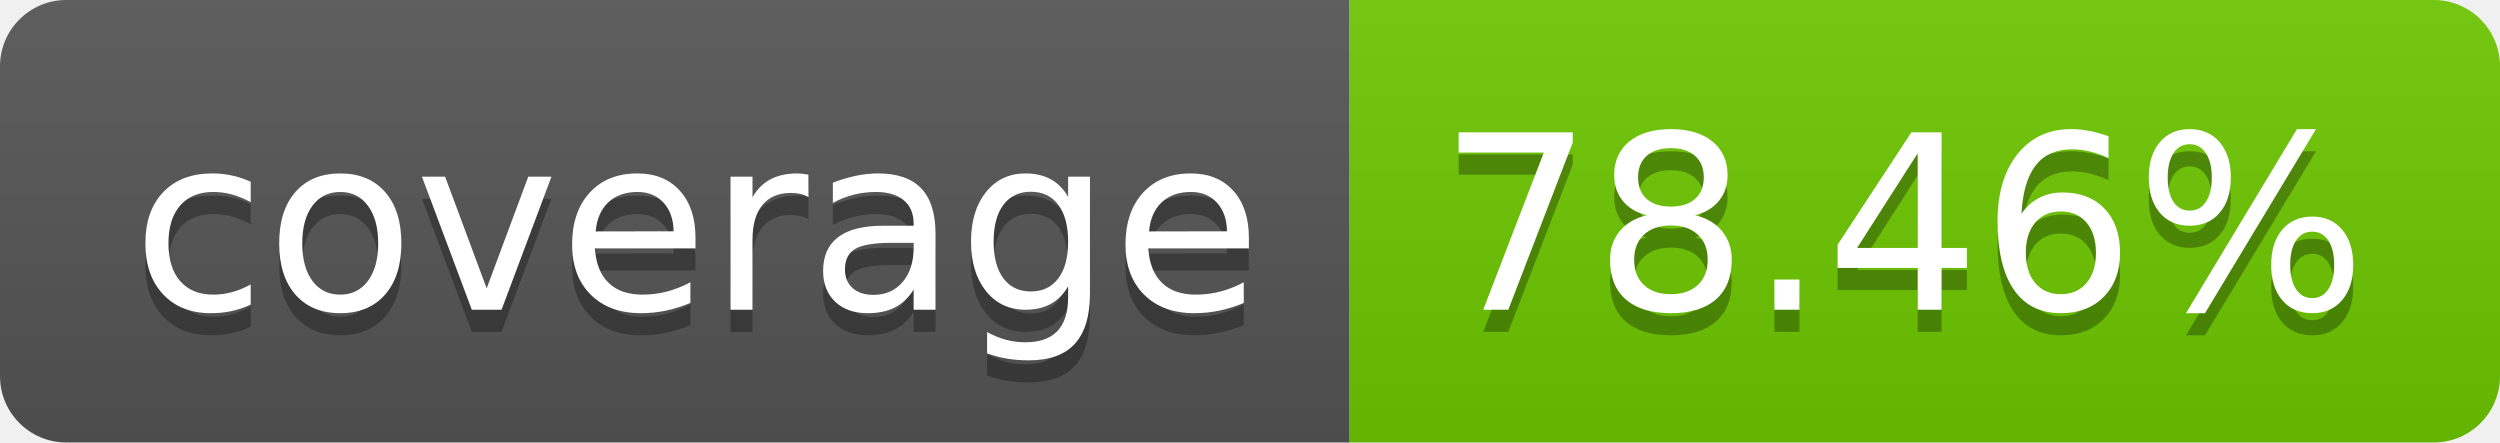
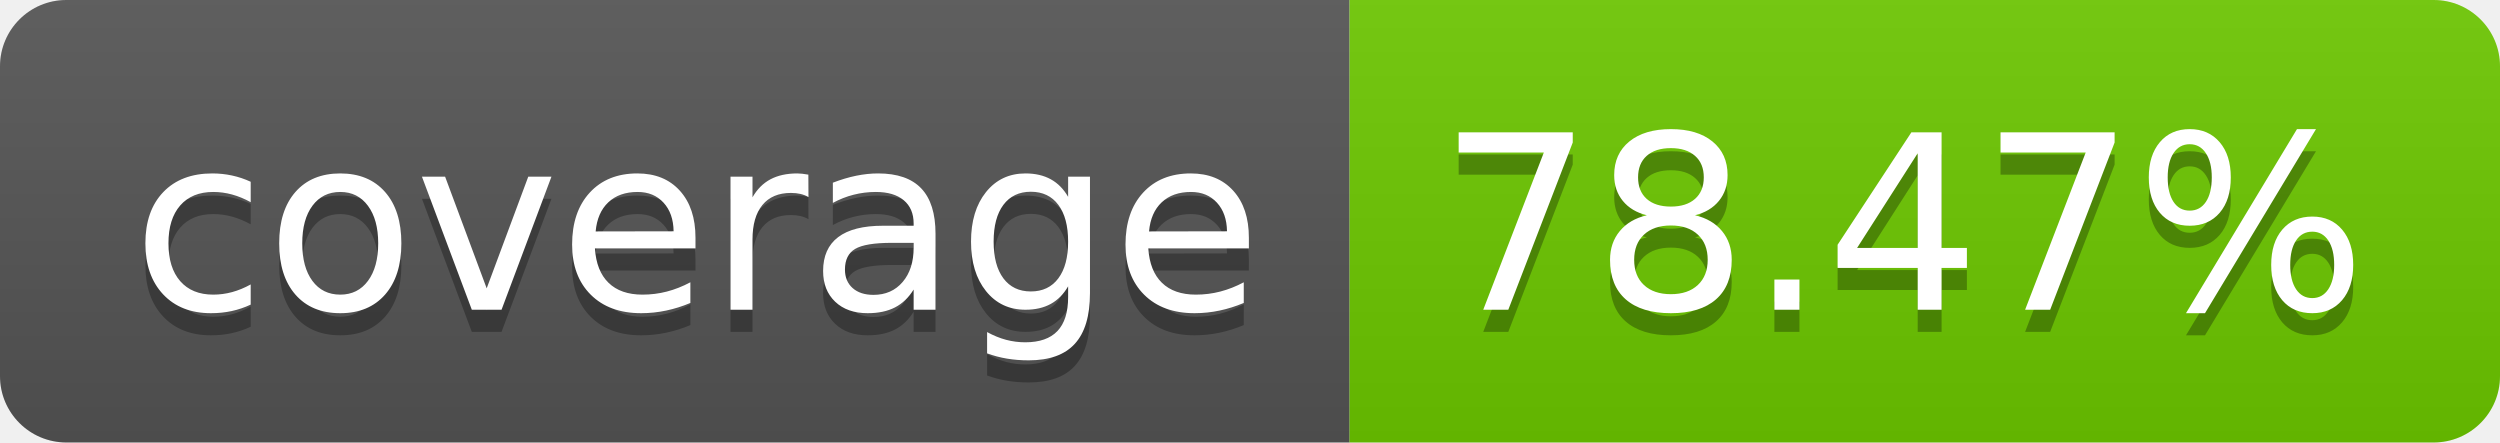
<svg xmlns="http://www.w3.org/2000/svg" width="113.0" height="20">
  <linearGradient id="smooth" x2="0" y2="100%">
    <stop offset="0" stop-color="#bbb" stop-opacity=".1" />
    <stop offset="1" stop-opacity=".1" />
  </linearGradient>
  <clipPath id="round">
    <rect width="113.0" height="20" rx="3" fill="#fff" />
  </clipPath>
  <g clip-path="url(#round)">
    <rect width="61.0" height="20" fill="#555" />
    <rect x="61.0" width="52.0" height="20" fill="#6dc800" />
    <rect width="113.0" height="20" fill="url(#smooth)" />
  </g>
  <g fill="#fff" text-anchor="middle" font-family="DejaVu Sans,Verdana,Geneva,sans-serif" font-size="110">
    <text x="315.0" y="150" fill="#010101" fill-opacity=".3" transform="scale(0.1)" textLength="510.0" lengthAdjust="spacing">coverage</text>
    <text x="315.0" y="140" transform="scale(0.1)" textLength="510.0" lengthAdjust="spacing">coverage</text>
-     <text x="860.0" y="150" fill="#010101" fill-opacity=".3" transform="scale(0.1)" textLength="420.0" lengthAdjust="spacing">78.46%</text>
-     <text x="860.0" y="140" transform="scale(0.1)" textLength="420.0" lengthAdjust="spacing">78.46%</text>
+     <text x="860.0" y="150" fill="#010101" fill-opacity=".3" transform="scale(0.1)" textLength="420.0" lengthAdjust="spacing">78.47%</text>
+     <text x="860.0" y="140" transform="scale(0.1)" textLength="420.0" lengthAdjust="spacing">78.47%</text>
  </g>
</svg>
